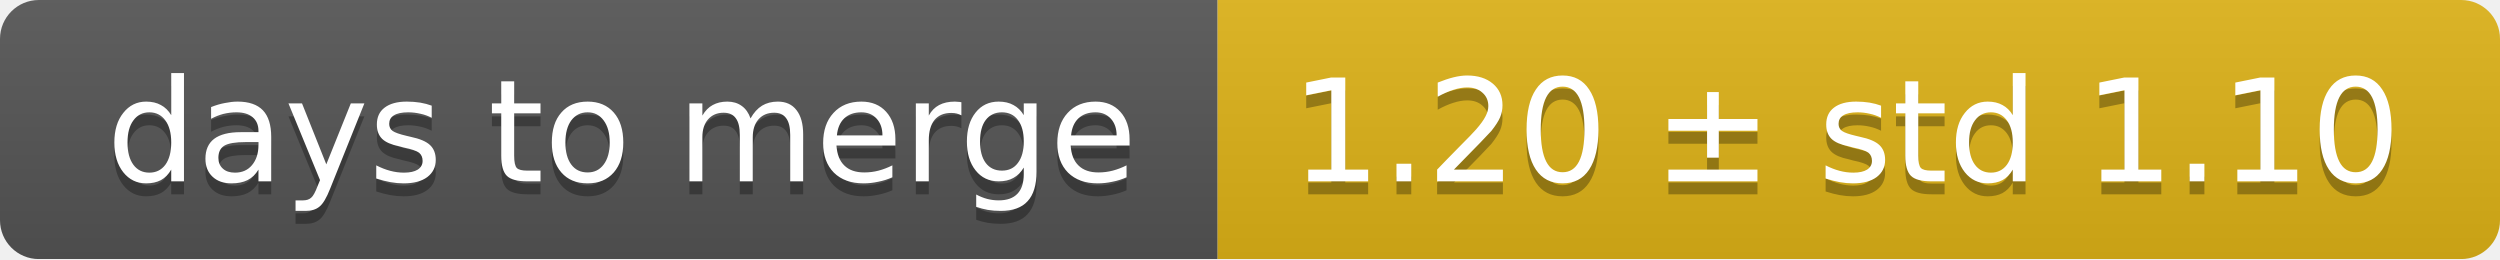
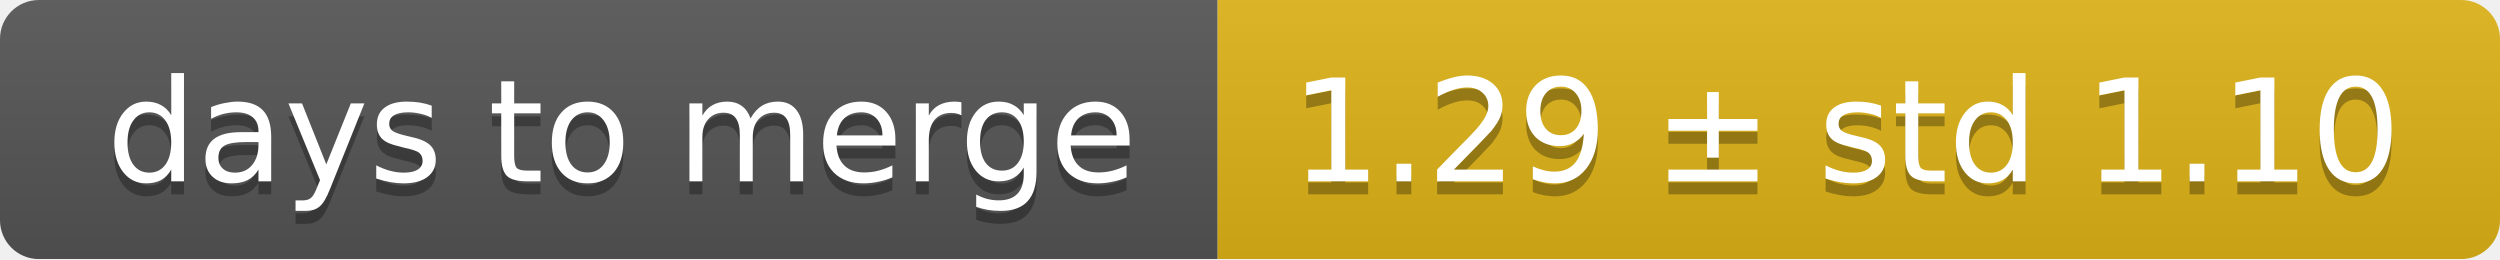
<svg xmlns="http://www.w3.org/2000/svg" width="193" height="20">
  <linearGradient id="smooth" x2="0" y2="100%">
    <stop offset="0" stop-color="#bbb" stop-opacity=".1" />
    <stop offset="1" stop-opacity=".1" />
  </linearGradient>
  <mask id="round">
    <rect width="193" height="20" rx="3" fill="#fff" />
  </mask>
  <g mask="url(#round)">
    <rect width="94" height="20" fill="#555" />
    <rect x="94" width="99" height="20" fill="#dfb317" />
    <rect width="193" height="20" fill="url(#smooth)" />
  </g>
  <g fill="#fff" text-anchor="middle" font-family="DejaVu Sans,Verdana,Geneva,sans-serif" font-size="11">
    <text x="48" y="15" fill="#010101" fill-opacity=".3">days to merge</text>
    <text x="48" y="14">days to merge</text>
-     <text x="142.5" y="15" fill="#010101" fill-opacity=".3">1.20 ± std 1.10</text>
-     <text x="142.5" y="14">1.20 ± std 1.10</text>
+     <text x="142.5" y="15" fill="#010101" fill-opacity=".3">1.29 ± std 1.10</text>
+     <text x="142.5" y="14">1.29 ± std 1.10</text>
  </g>
</svg>
